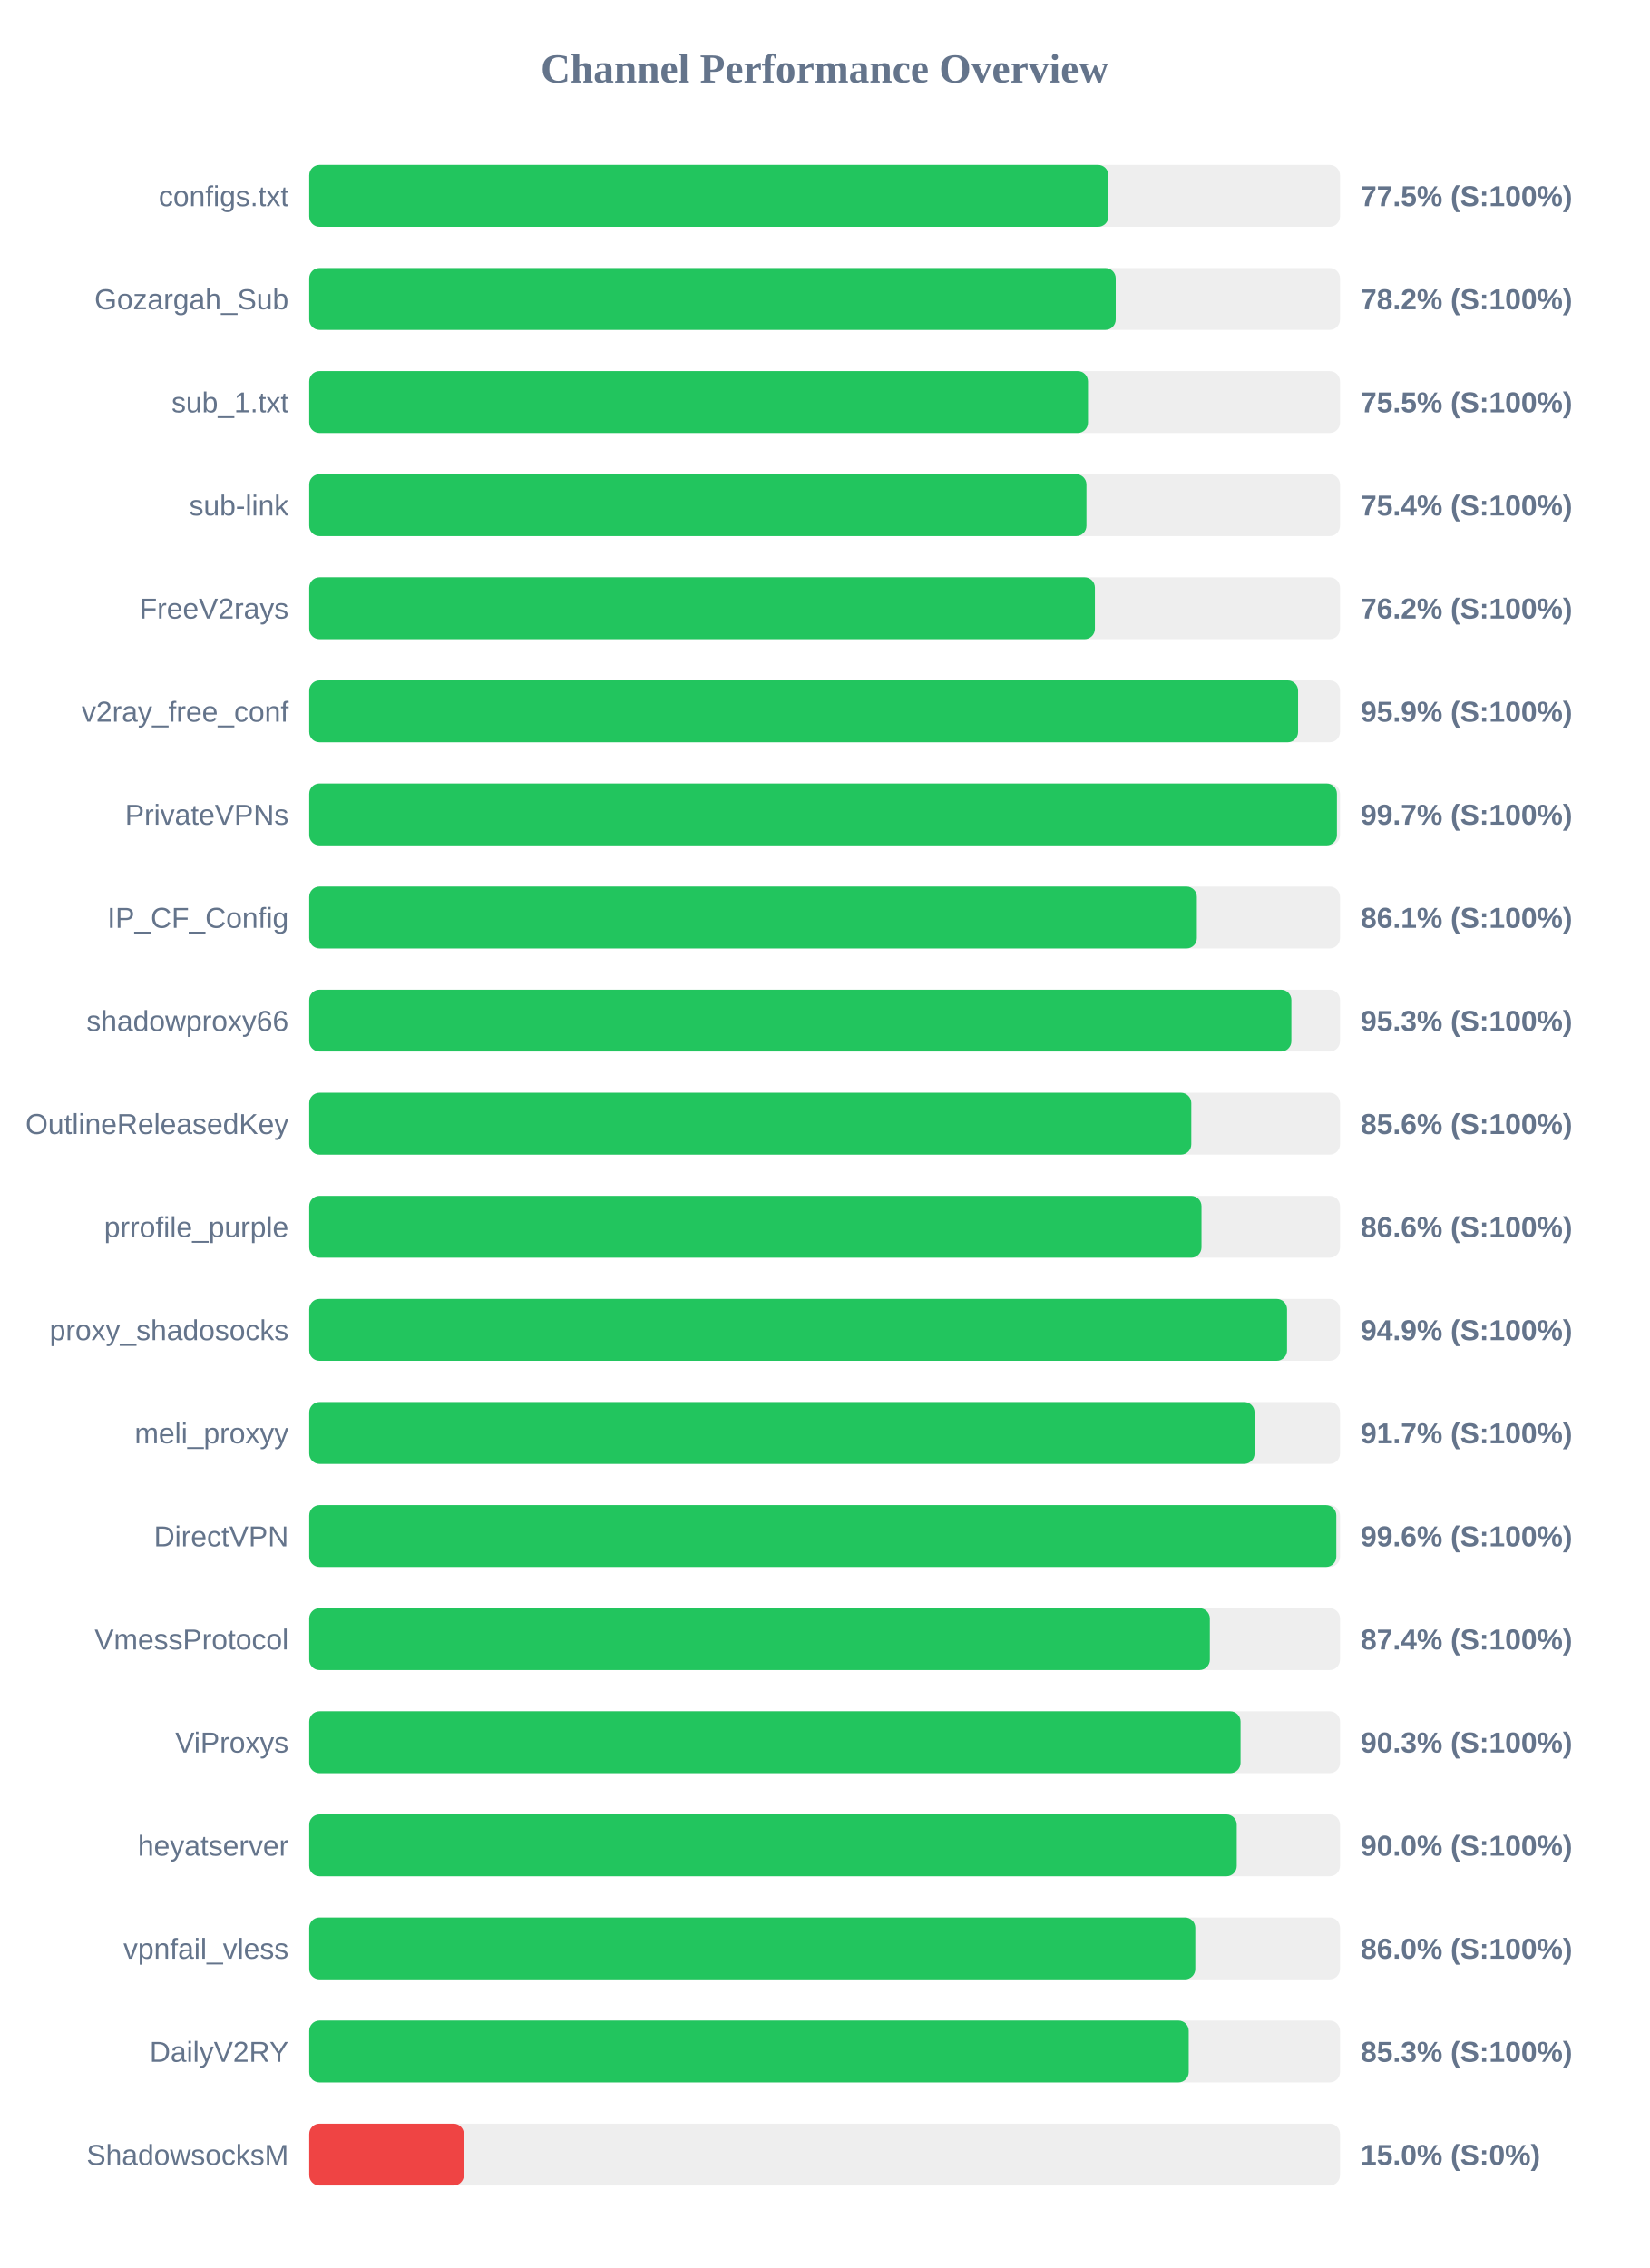
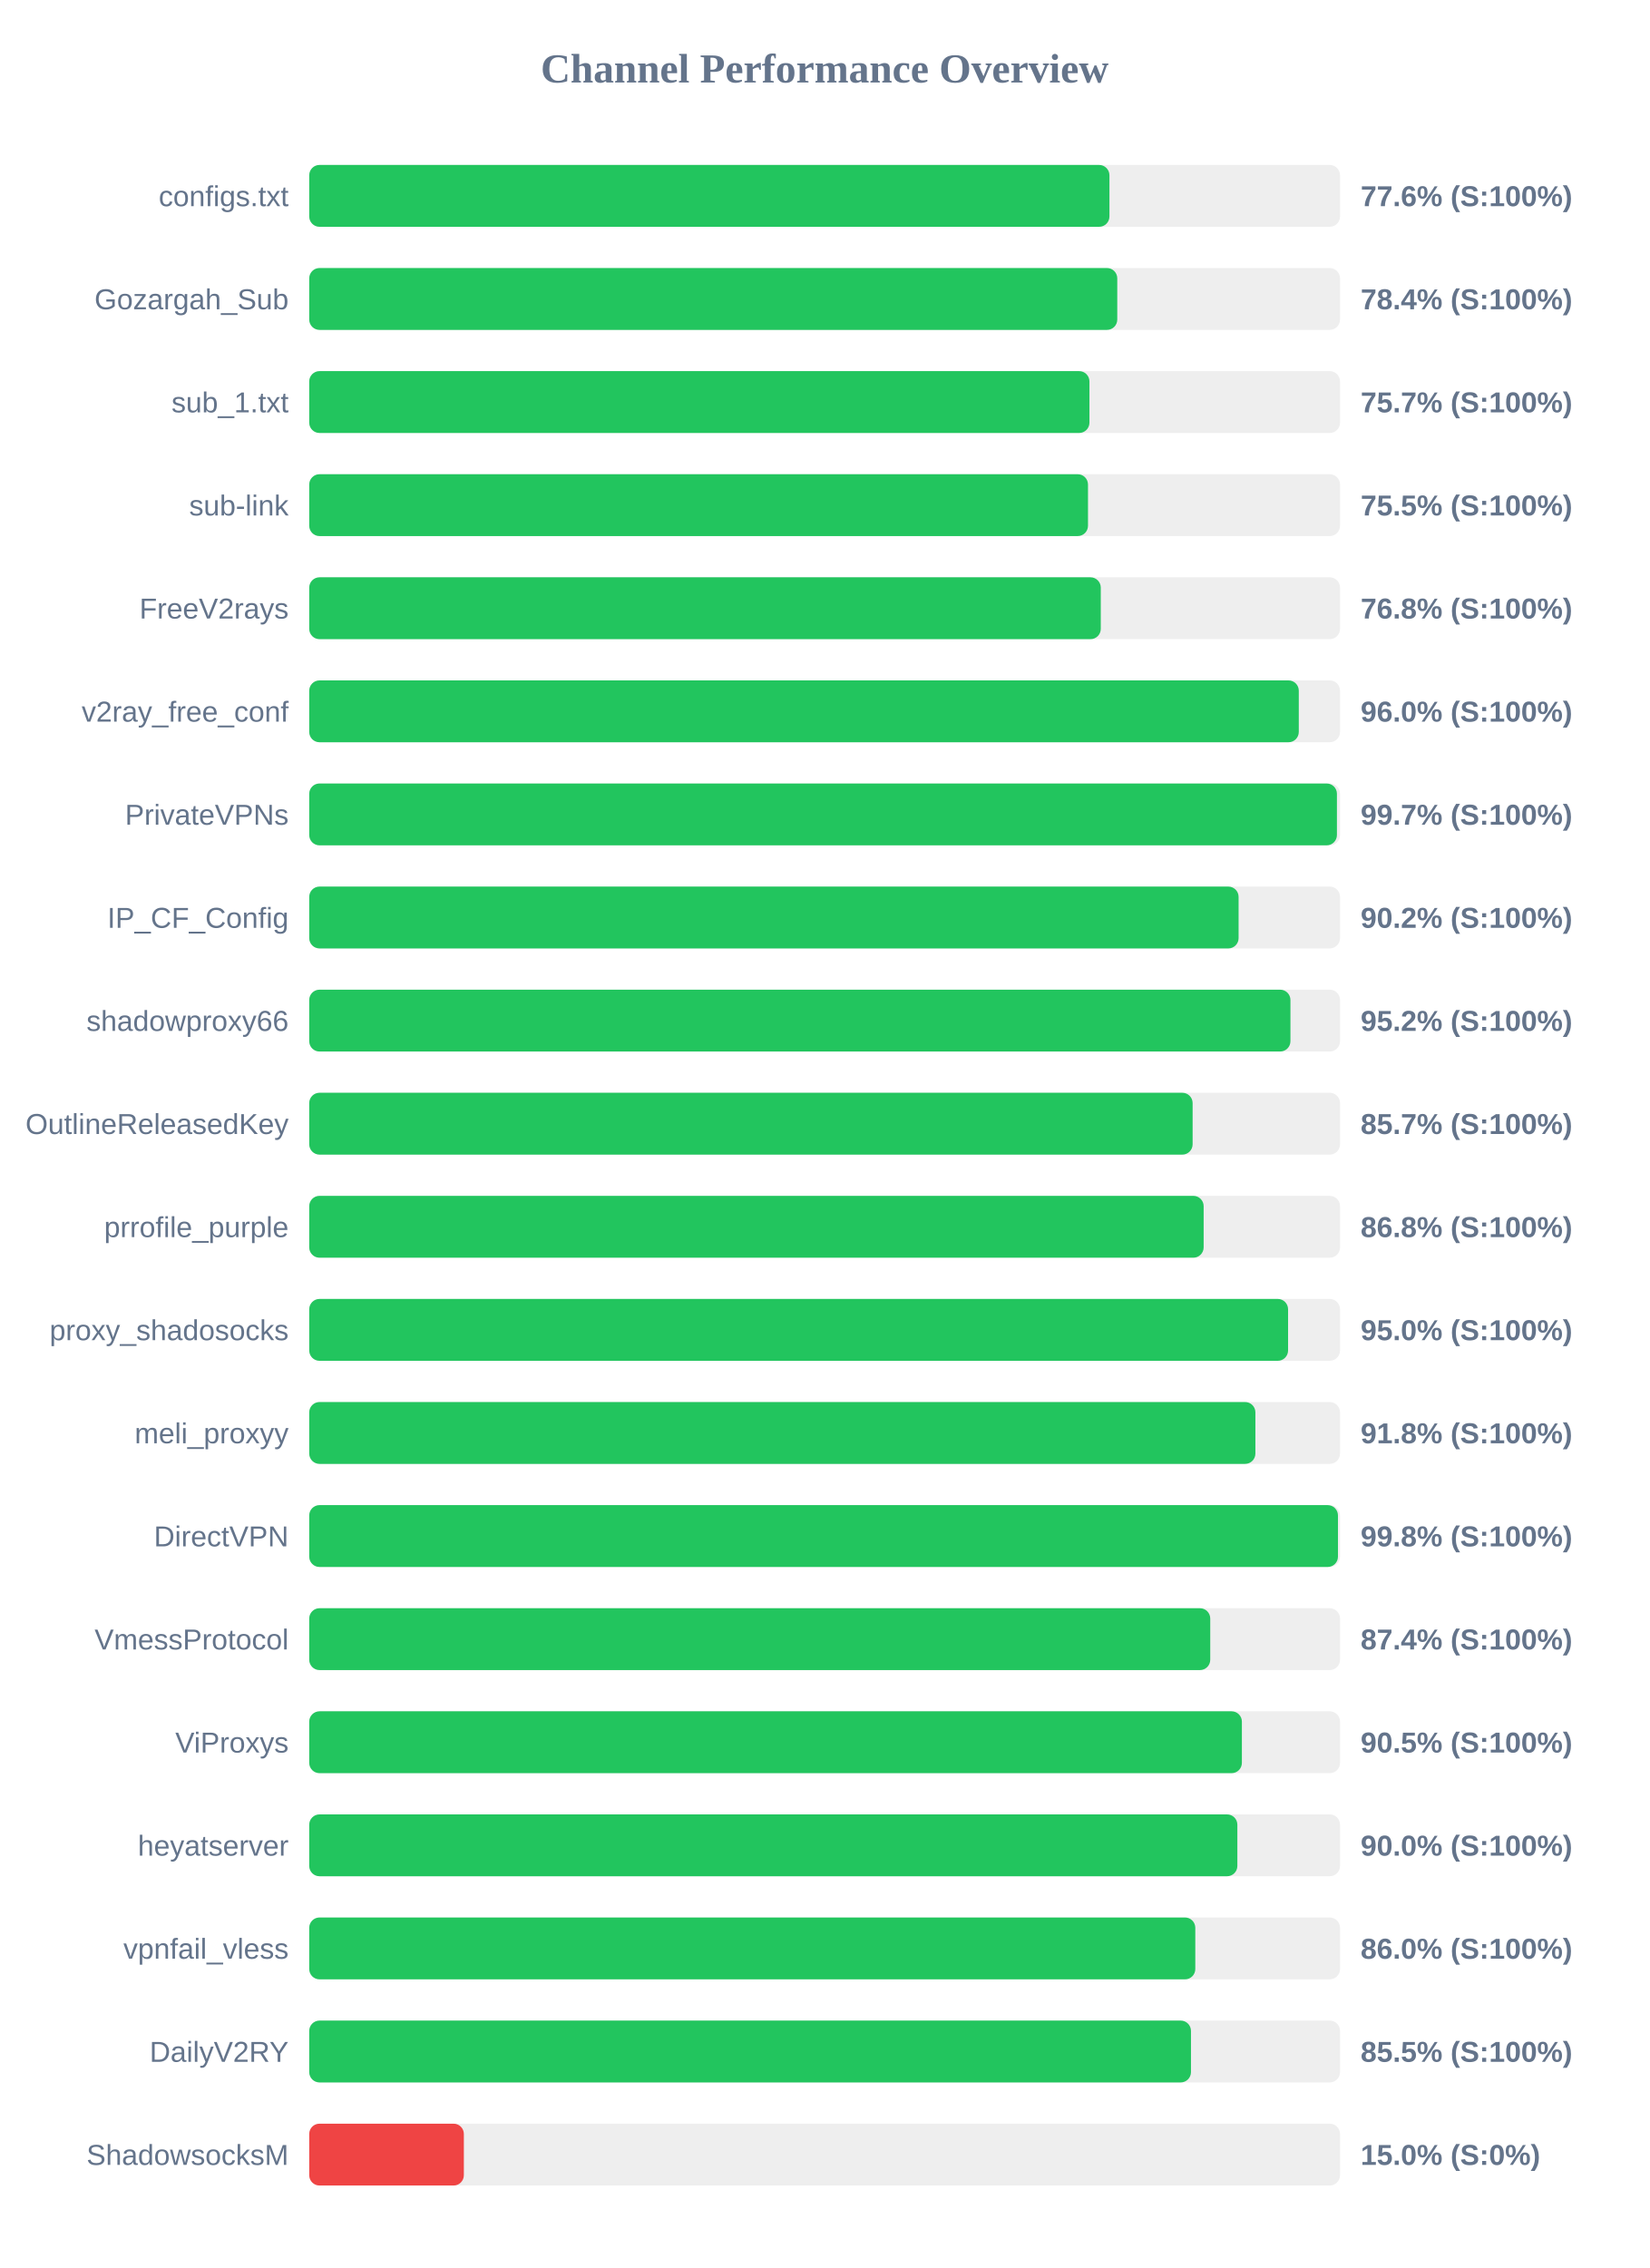
<svg xmlns="http://www.w3.org/2000/svg" width="800" height="1100" version="1.1">
  <style>
        .row { font: 14px Arial; fill: #64748b; }
        .score { font: bold 14px Arial; fill: #64748b; }
    </style>
  <text x="400" y="40" text-anchor="middle" font-size="20px" font-weight="bold" fill="#64748b">Channel Performance Overview</text>
  <rect x="150" y="80" width="500" height="30" fill="#eee" rx="5" />
-   <rect x="150" y="80" width="387.65" height="30" fill="#22c55e" rx="5" />
+   <rect x="150" y="80" width="388.15" height="30" fill="#22c55e" rx="5" />
  <text x="140" y="100" text-anchor="end" class="row">configs.txt</text>
-   <text x="660" y="100" text-anchor="start" class="score">77.5% (S:100%)</text>
+   <text x="660" y="100" text-anchor="start" class="score">77.6% (S:100%)</text>
  <rect x="150" y="130" width="500" height="30" fill="#eee" rx="5" />
-   <rect x="150" y="130" width="391.2" height="30" fill="#22c55e" rx="5" />
+   <rect x="150" y="130" width="391.95" height="30" fill="#22c55e" rx="5" />
  <text x="140" y="150" text-anchor="end" class="row">Gozargah_Sub</text>
-   <text x="660" y="150" text-anchor="start" class="score">78.2% (S:100%)</text>
+   <text x="660" y="150" text-anchor="start" class="score">78.4% (S:100%)</text>
  <rect x="150" y="180" width="500" height="30" fill="#eee" rx="5" />
-   <rect x="150" y="180" width="377.75" height="30" fill="#22c55e" rx="5" />
+   <rect x="150" y="180" width="378.45" height="30" fill="#22c55e" rx="5" />
  <text x="140" y="200" text-anchor="end" class="row">sub_1.txt</text>
-   <text x="660" y="200" text-anchor="start" class="score">75.5% (S:100%)</text>
+   <text x="660" y="200" text-anchor="start" class="score">75.7% (S:100%)</text>
  <rect x="150" y="230" width="500" height="30" fill="#eee" rx="5" />
-   <rect x="150" y="230" width="377.0" height="30" fill="#22c55e" rx="5" />
+   <rect x="150" y="230" width="377.75" height="30" fill="#22c55e" rx="5" />
  <text x="140" y="250" text-anchor="end" class="row">sub-link</text>
-   <text x="660" y="250" text-anchor="start" class="score">75.4% (S:100%)</text>
+   <text x="660" y="250" text-anchor="start" class="score">75.5% (S:100%)</text>
  <rect x="150" y="280" width="500" height="30" fill="#eee" rx="5" />
-   <rect x="150" y="280" width="381.1" height="30" fill="#22c55e" rx="5" />
+   <rect x="150" y="280" width="383.95" height="30" fill="#22c55e" rx="5" />
  <text x="140" y="300" text-anchor="end" class="row">FreeV2rays</text>
-   <text x="660" y="300" text-anchor="start" class="score">76.2% (S:100%)</text>
+   <text x="660" y="300" text-anchor="start" class="score">76.8% (S:100%)</text>
  <rect x="150" y="330" width="500" height="30" fill="#eee" rx="5" />
-   <rect x="150" y="330" width="479.65" height="30" fill="#22c55e" rx="5" />
+   <rect x="150" y="330" width="480.0" height="30" fill="#22c55e" rx="5" />
  <text x="140" y="350" text-anchor="end" class="row">v2ray_free_conf</text>
-   <text x="660" y="350" text-anchor="start" class="score">95.9% (S:100%)</text>
+   <text x="660" y="350" text-anchor="start" class="score">96.0% (S:100%)</text>
  <rect x="150" y="380" width="500" height="30" fill="#eee" rx="5" />
  <rect x="150" y="380" width="498.5" height="30" fill="#22c55e" rx="5" />
  <text x="140" y="400" text-anchor="end" class="row">PrivateVPNs</text>
  <text x="660" y="400" text-anchor="start" class="score">99.7% (S:100%)</text>
  <rect x="150" y="430" width="500" height="30" fill="#eee" rx="5" />
-   <rect x="150" y="430" width="430.55" height="30" fill="#22c55e" rx="5" />
+   <rect x="150" y="430" width="450.8" height="30" fill="#22c55e" rx="5" />
  <text x="140" y="450" text-anchor="end" class="row">IP_CF_Config</text>
-   <text x="660" y="450" text-anchor="start" class="score">86.1% (S:100%)</text>
+   <text x="660" y="450" text-anchor="start" class="score">90.2% (S:100%)</text>
  <rect x="150" y="480" width="500" height="30" fill="#eee" rx="5" />
-   <rect x="150" y="480" width="476.4" height="30" fill="#22c55e" rx="5" />
+   <rect x="150" y="480" width="475.95" height="30" fill="#22c55e" rx="5" />
  <text x="140" y="500" text-anchor="end" class="row">shadowproxy66</text>
-   <text x="660" y="500" text-anchor="start" class="score">95.3% (S:100%)</text>
+   <text x="660" y="500" text-anchor="start" class="score">95.2% (S:100%)</text>
  <rect x="150" y="530" width="500" height="30" fill="#eee" rx="5" />
-   <rect x="150" y="530" width="427.85" height="30" fill="#22c55e" rx="5" />
+   <rect x="150" y="530" width="428.5" height="30" fill="#22c55e" rx="5" />
  <text x="140" y="550" text-anchor="end" class="row">OutlineReleasedKey</text>
-   <text x="660" y="550" text-anchor="start" class="score">85.6% (S:100%)</text>
+   <text x="660" y="550" text-anchor="start" class="score">85.7% (S:100%)</text>
  <rect x="150" y="580" width="500" height="30" fill="#eee" rx="5" />
-   <rect x="150" y="580" width="432.8" height="30" fill="#22c55e" rx="5" />
+   <rect x="150" y="580" width="433.85" height="30" fill="#22c55e" rx="5" />
  <text x="140" y="600" text-anchor="end" class="row">prrofile_purple</text>
-   <text x="660" y="600" text-anchor="start" class="score">86.6% (S:100%)</text>
+   <text x="660" y="600" text-anchor="start" class="score">86.8% (S:100%)</text>
  <rect x="150" y="630" width="500" height="30" fill="#eee" rx="5" />
-   <rect x="150" y="630" width="474.3" height="30" fill="#22c55e" rx="5" />
+   <rect x="150" y="630" width="474.8" height="30" fill="#22c55e" rx="5" />
  <text x="140" y="650" text-anchor="end" class="row">proxy_shadosocks</text>
-   <text x="660" y="650" text-anchor="start" class="score">94.9% (S:100%)</text>
+   <text x="660" y="650" text-anchor="start" class="score">95.0% (S:100%)</text>
  <rect x="150" y="680" width="500" height="30" fill="#eee" rx="5" />
-   <rect x="150" y="680" width="458.55" height="30" fill="#22c55e" rx="5" />
+   <rect x="150" y="680" width="458.95" height="30" fill="#22c55e" rx="5" />
  <text x="140" y="700" text-anchor="end" class="row">meli_proxyy</text>
-   <text x="660" y="700" text-anchor="start" class="score">91.7% (S:100%)</text>
+   <text x="660" y="700" text-anchor="start" class="score">91.8% (S:100%)</text>
  <rect x="150" y="730" width="500" height="30" fill="#eee" rx="5" />
-   <rect x="150" y="730" width="498.2" height="30" fill="#22c55e" rx="5" />
+   <rect x="150" y="730" width="499.0" height="30" fill="#22c55e" rx="5" />
  <text x="140" y="750" text-anchor="end" class="row">DirectVPN</text>
-   <text x="660" y="750" text-anchor="start" class="score">99.6% (S:100%)</text>
+   <text x="660" y="750" text-anchor="start" class="score">99.8% (S:100%)</text>
  <rect x="150" y="780" width="500" height="30" fill="#eee" rx="5" />
-   <rect x="150" y="780" width="436.85" height="30" fill="#22c55e" rx="5" />
+   <rect x="150" y="780" width="437.05" height="30" fill="#22c55e" rx="5" />
  <text x="140" y="800" text-anchor="end" class="row">VmessProtocol</text>
  <text x="660" y="800" text-anchor="start" class="score">87.4% (S:100%)</text>
  <rect x="150" y="830" width="500" height="30" fill="#eee" rx="5" />
-   <rect x="150" y="830" width="451.75" height="30" fill="#22c55e" rx="5" />
+   <rect x="150" y="830" width="452.4" height="30" fill="#22c55e" rx="5" />
  <text x="140" y="850" text-anchor="end" class="row">ViProxys</text>
-   <text x="660" y="850" text-anchor="start" class="score">90.3% (S:100%)</text>
+   <text x="660" y="850" text-anchor="start" class="score">90.5% (S:100%)</text>
  <rect x="150" y="880" width="500" height="30" fill="#eee" rx="5" />
-   <rect x="150" y="880" width="449.9" height="30" fill="#22c55e" rx="5" />
+   <rect x="150" y="880" width="450.2" height="30" fill="#22c55e" rx="5" />
  <text x="140" y="900" text-anchor="end" class="row">heyatserver</text>
  <text x="660" y="900" text-anchor="start" class="score">90.0% (S:100%)</text>
  <rect x="150" y="930" width="500" height="30" fill="#eee" rx="5" />
  <rect x="150" y="930" width="429.8" height="30" fill="#22c55e" rx="5" />
  <text x="140" y="950" text-anchor="end" class="row">vpnfail_vless</text>
  <text x="660" y="950" text-anchor="start" class="score">86.0% (S:100%)</text>
  <rect x="150" y="980" width="500" height="30" fill="#eee" rx="5" />
-   <rect x="150" y="980" width="426.6" height="30" fill="#22c55e" rx="5" />
+   <rect x="150" y="980" width="427.7" height="30" fill="#22c55e" rx="5" />
  <text x="140" y="1000" text-anchor="end" class="row">DailyV2RY</text>
-   <text x="660" y="1000" text-anchor="start" class="score">85.3% (S:100%)</text>
+   <text x="660" y="1000" text-anchor="start" class="score">85.5% (S:100%)</text>
  <rect x="150" y="1030" width="500" height="30" fill="#eee" rx="5" />
  <rect x="150" y="1030" width="75.0" height="30" fill="#ef4444" rx="5" />
  <text x="140" y="1050" text-anchor="end" class="row">ShadowsocksM</text>
  <text x="660" y="1050" text-anchor="start" class="score">15.0% (S:0%)</text>
</svg>
